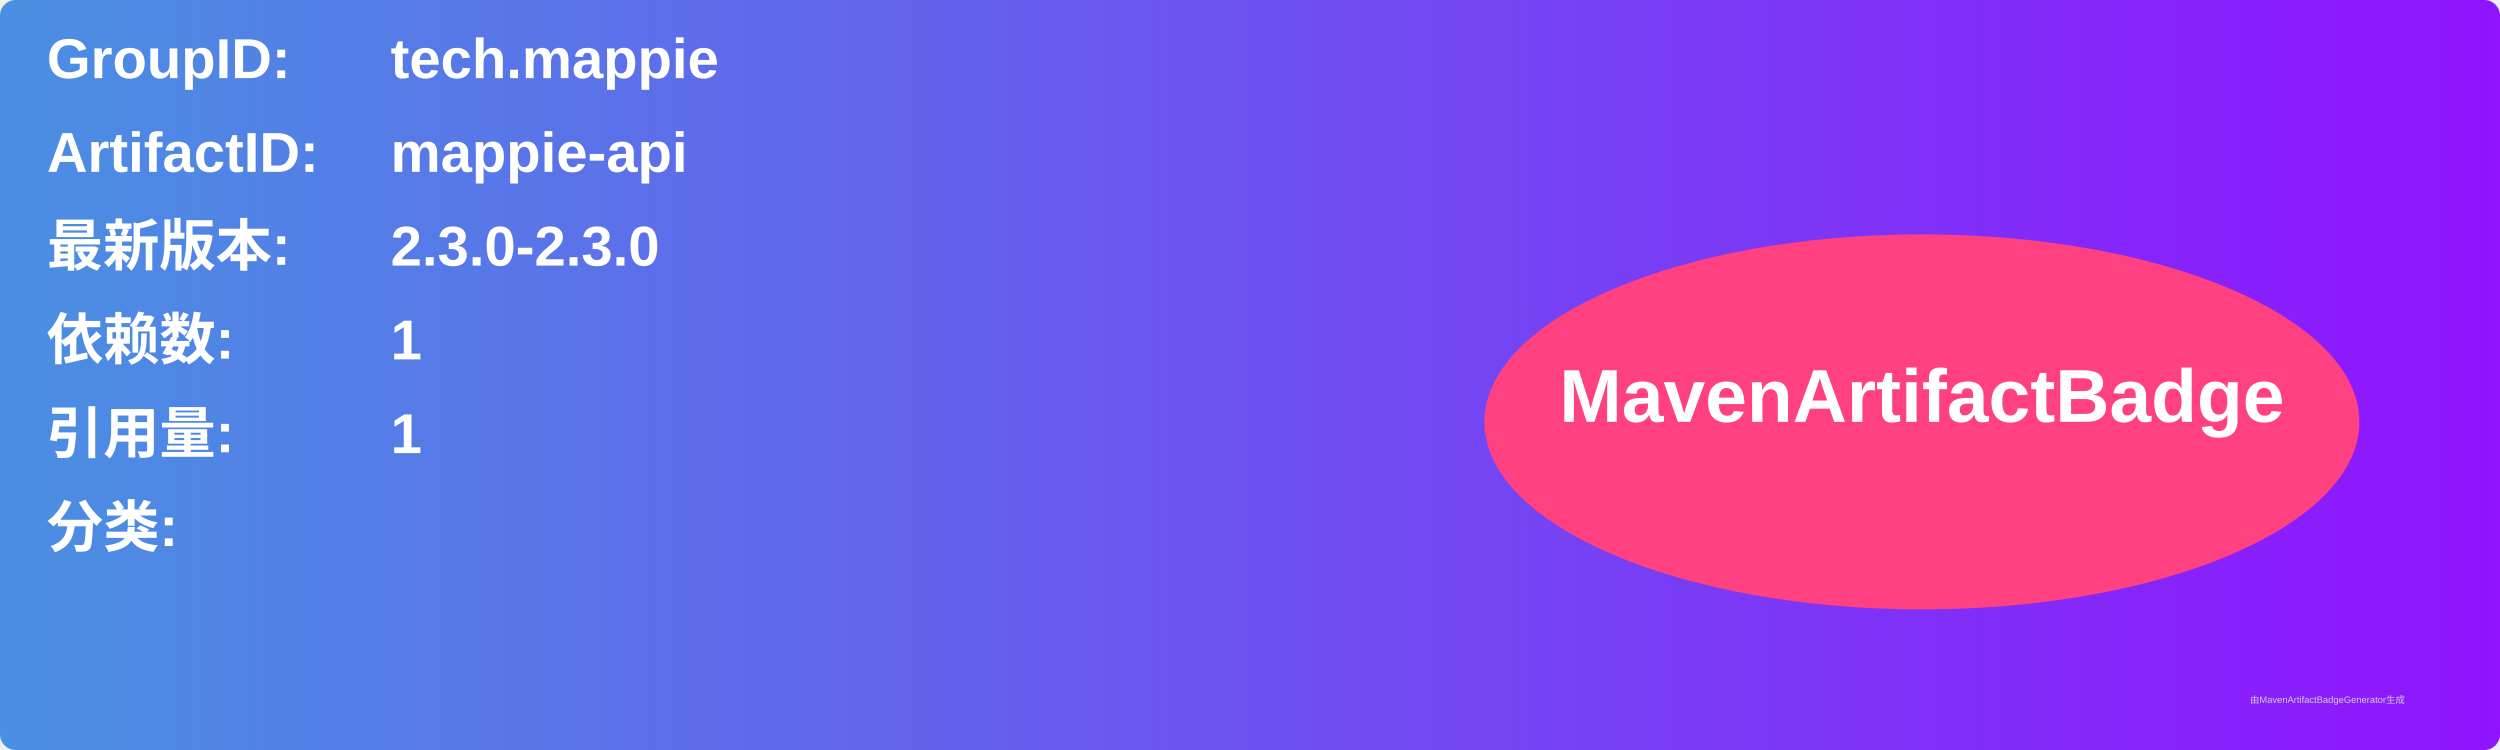
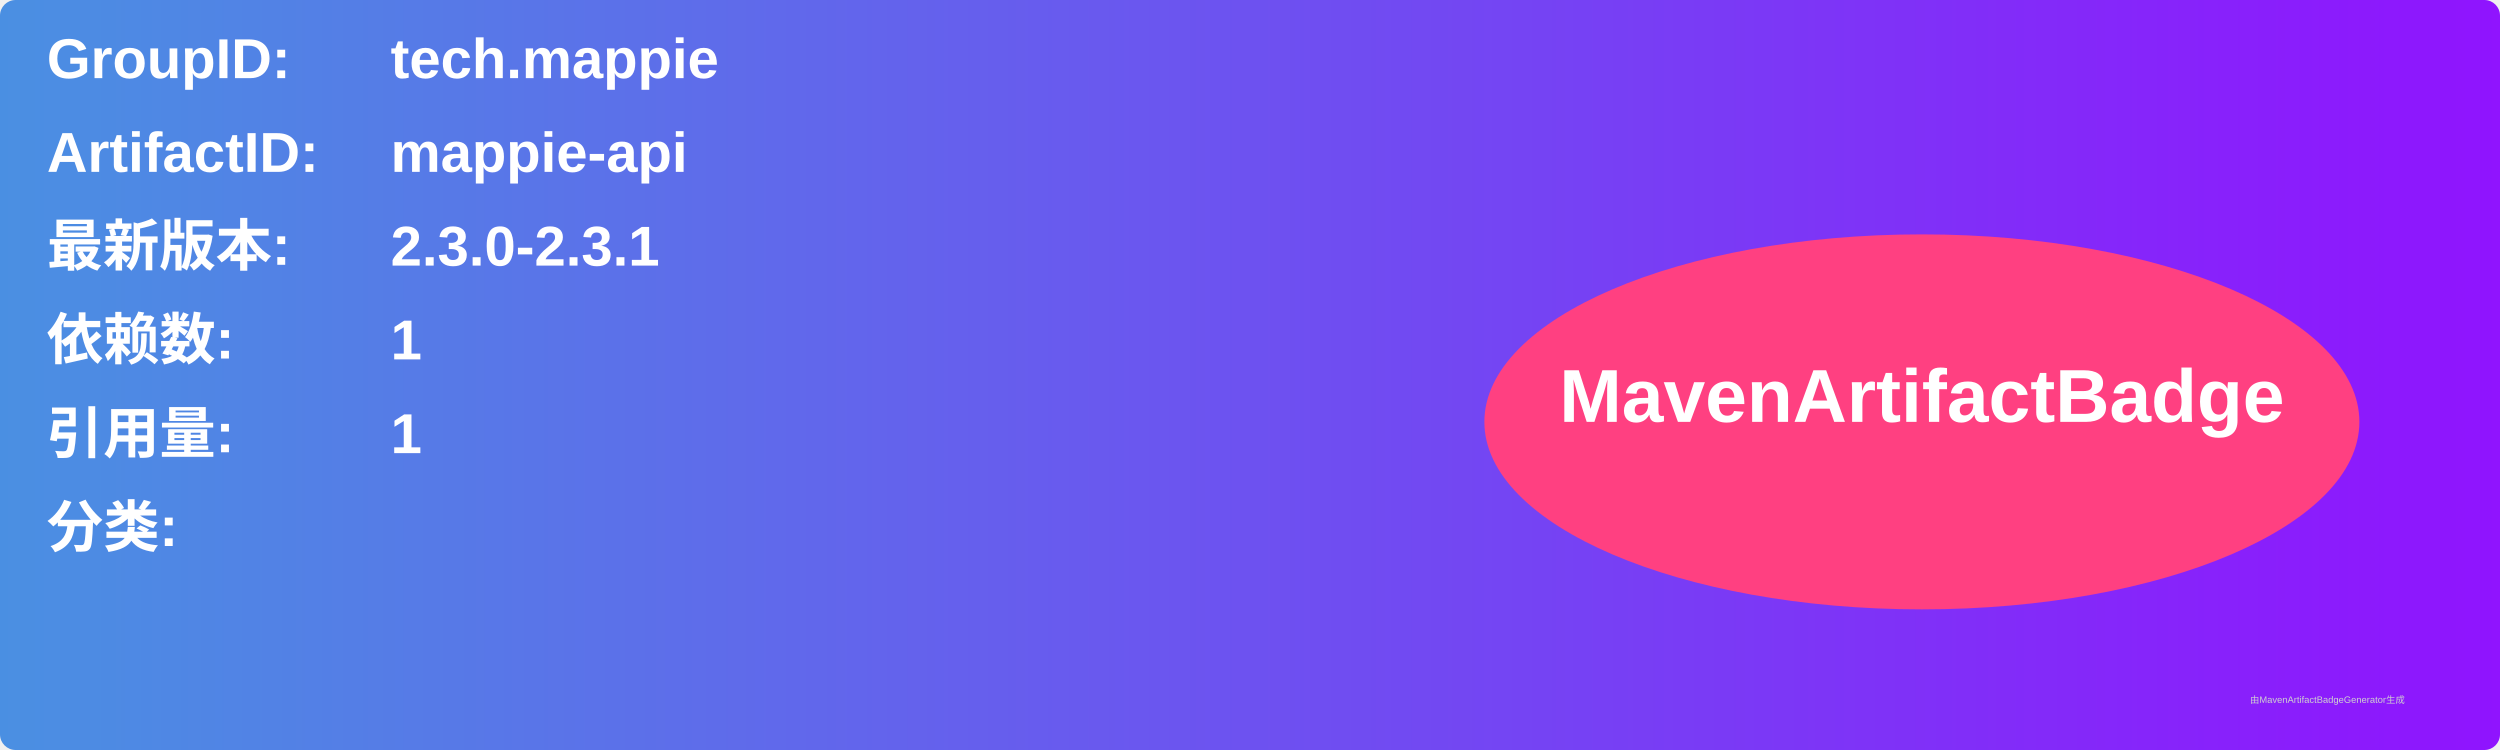
<svg xmlns="http://www.w3.org/2000/svg" width="800" height="240" viewBox="0 0 800 240">
  <linearGradient id="grad" x1="0%" y1="0%" x2="100%" y2="0%">
    <stop offset="0%" stop-color="#4a90e2" />
    <stop offset="100%" stop-color="#9013fe" />
  </linearGradient>
  <rect width="100%" height="100%" rx="5" ry="5" fill="url(#grad)" />
  <g transform="translate(15, 15)">
    <text x="0" y="10" font-family="Arial" font-size="18" fill="white" font-weight="bold" width="260">GroupID:</text>
    <text x="110" y="10" font-family="Arial" font-size="18" fill="white" font-weight="bold" width="460">tech.mappie</text>
    <text x="0" y="40" font-family="Arial" font-size="18" fill="white" font-weight="bold" width="260">ArtifactID:</text>
    <text x="110" y="40" font-family="Arial" font-size="18" fill="white" font-weight="bold" width="460">mappie-api</text>
    <text x="0" y="70" font-family="Arial" font-size="18" fill="white" font-weight="bold">最新版本:</text>
    <text x="110" y="70" font-family="Arial" font-size="18" fill="white" font-weight="bold">
-       <tspan font-weight="bold">2.3.0-2.3.0</tspan>
+       <tspan font-weight="bold">2.3.0-2.3.1</tspan>
    </text>
    <text x="0" y="100" font-family="Arial" font-size="18" fill="white" font-weight="bold">依赖数: </text>
    <text x="110" y="100" font-family="Arial" font-size="18" fill="white">
      <tspan font-weight="bold">1</tspan>
    </text>
    <text x="0" y="130" font-family="Arial" font-size="18" fill="white" font-weight="bold">引用量: </text>
    <text x="110" y="130" font-family="Arial" font-size="18" fill="white">
      <tspan font-weight="bold">1</tspan>
    </text>
    <text x="0" y="160" font-family="Arial" font-size="18" fill="white" font-weight="bold">分类:</text>
    <text x="10" y="190" font-family="Arial" font-size="10" fill="white">
      <tspan font-weight="bold" />
    </text>
    <ellipse cx="600" cy="120" rx="140" ry="60" fill="#ff4081" />
    <text x="600" y="120" text-anchor="middle" font-family="Arial" font-size="24" fill="white" font-weight="bold">MavenArtifactBadge</text>
  </g>
  <text x="720" y="225" font-family="Arial" font-size="3" fill="#d0d0d0">由MavenArtifactBadgeGenerator生成</text>
</svg>
